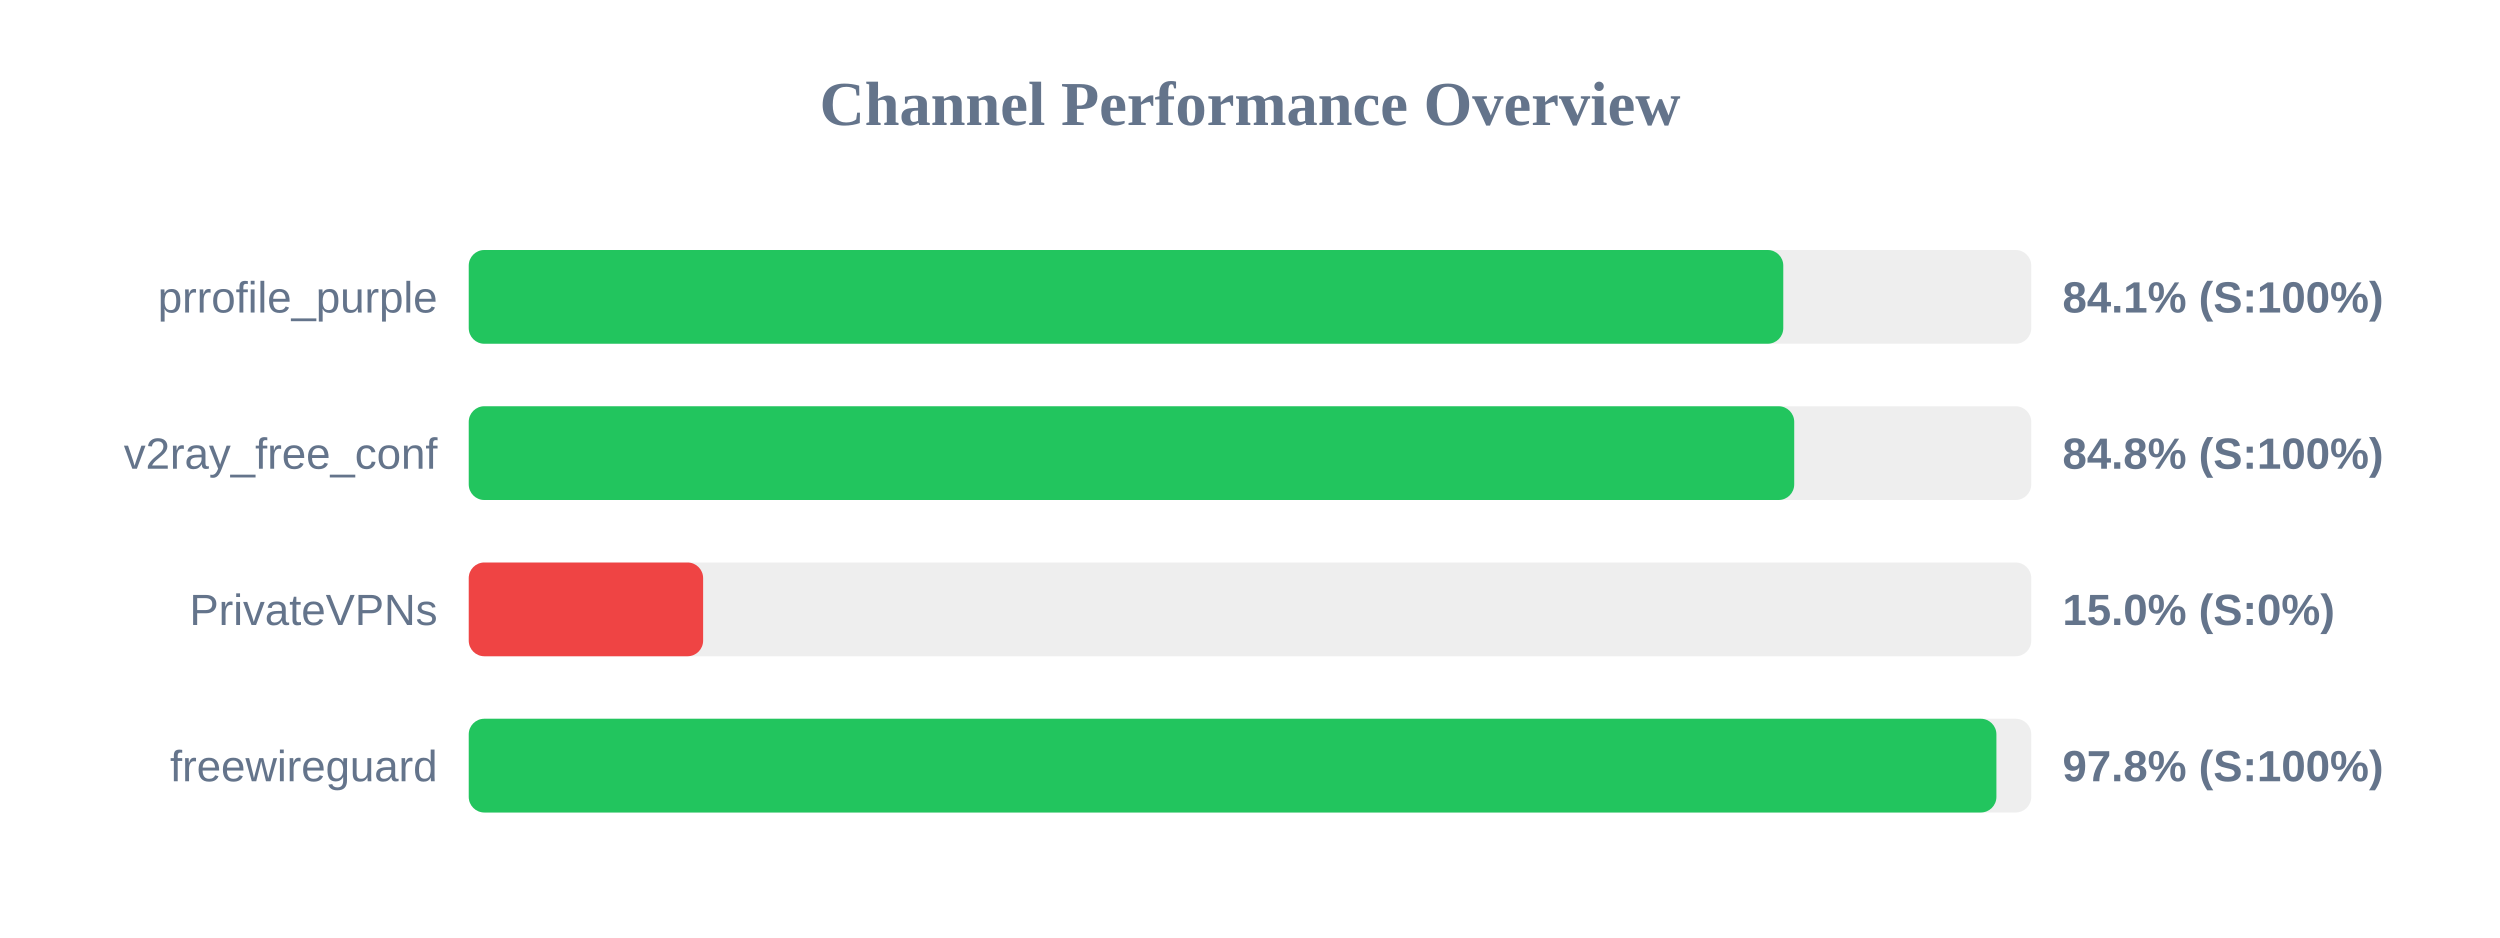
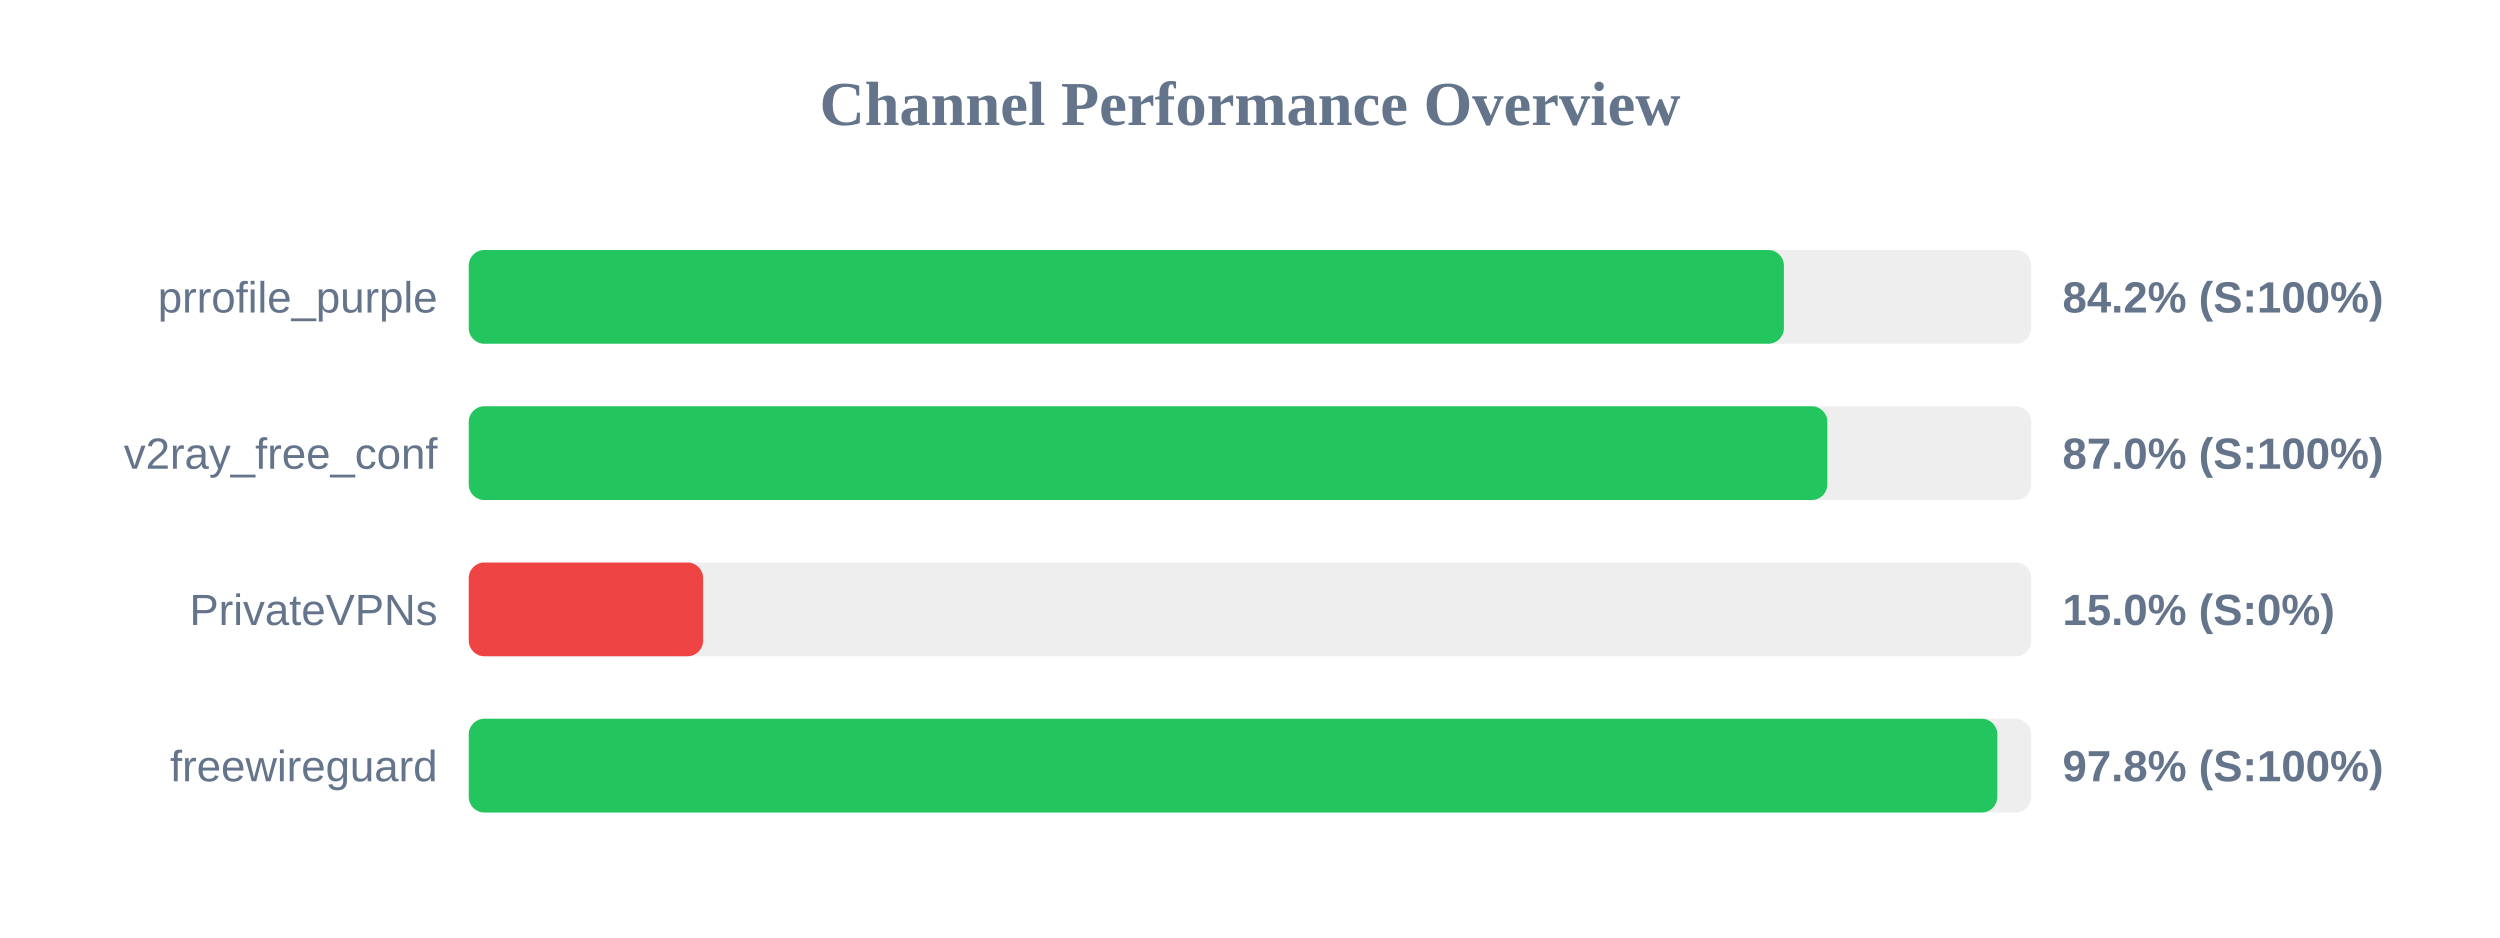
<svg xmlns="http://www.w3.org/2000/svg" width="800" height="300" version="1.1">
  <style>
        .row { font: 14px Arial; fill: #64748b; }
        .score { font: bold 14px Arial; fill: #64748b; }
    </style>
  <text x="400" y="40" text-anchor="middle" font-size="20px" font-weight="bold" fill="#64748b">Channel Performance Overview</text>
  <rect x="150" y="80" width="500" height="30" fill="#eee" rx="5" />
-   <rect x="150" y="80" width="420.65" height="30" fill="#22c55e" rx="5" />
+   <rect x="150" y="80" width="420.85" height="30" fill="#22c55e" rx="5" />
  <text x="140" y="100" text-anchor="end" class="row">prrofile_purple</text>
-   <text x="660" y="100" text-anchor="start" class="score">84.1% (S:100%)</text>
+   <text x="660" y="100" text-anchor="start" class="score">84.2% (S:100%)</text>
  <rect x="150" y="130" width="500" height="30" fill="#eee" rx="5" />
-   <rect x="150" y="130" width="424.15" height="30" fill="#22c55e" rx="5" />
+   <rect x="150" y="130" width="434.75" height="30" fill="#22c55e" rx="5" />
  <text x="140" y="150" text-anchor="end" class="row">v2ray_free_conf</text>
-   <text x="660" y="150" text-anchor="start" class="score">84.8% (S:100%)</text>
+   <text x="660" y="150" text-anchor="start" class="score">87.0% (S:100%)</text>
  <rect x="150" y="180" width="500" height="30" fill="#eee" rx="5" />
  <rect x="150" y="180" width="75.0" height="30" fill="#ef4444" rx="5" />
  <text x="140" y="200" text-anchor="end" class="row">PrivateVPNs</text>
  <text x="660" y="200" text-anchor="start" class="score">15.0% (S:0%)</text>
  <rect x="150" y="230" width="500" height="30" fill="#eee" rx="5" />
-   <rect x="150" y="230" width="488.85" height="30" fill="#22c55e" rx="5" />
+   <rect x="150" y="230" width="489.15" height="30" fill="#22c55e" rx="5" />
  <text x="140" y="250" text-anchor="end" class="row">freewireguard</text>
  <text x="660" y="250" text-anchor="start" class="score">97.8% (S:100%)</text>
</svg>
